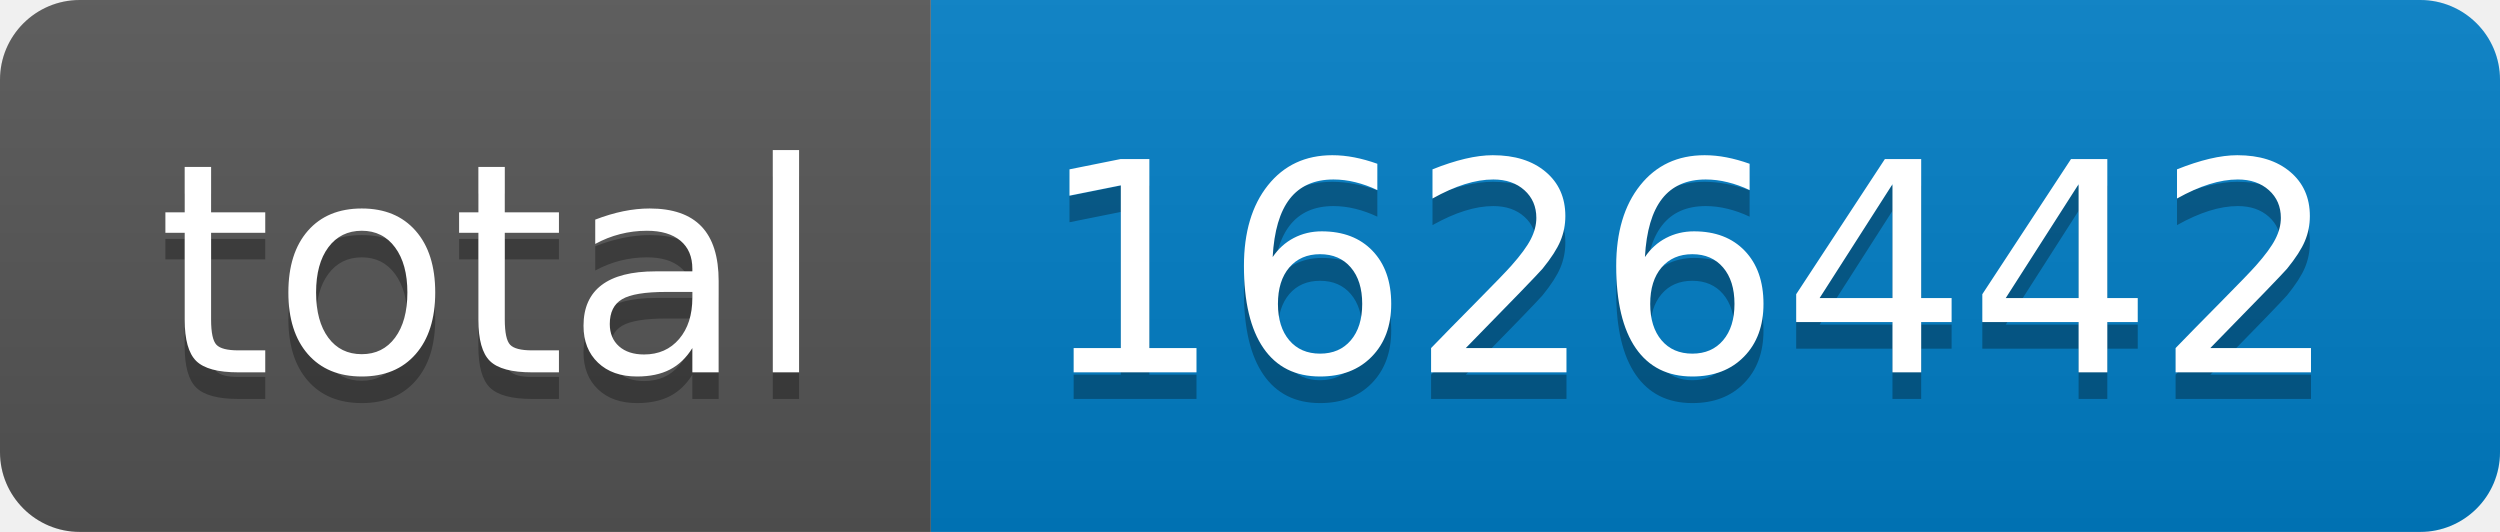
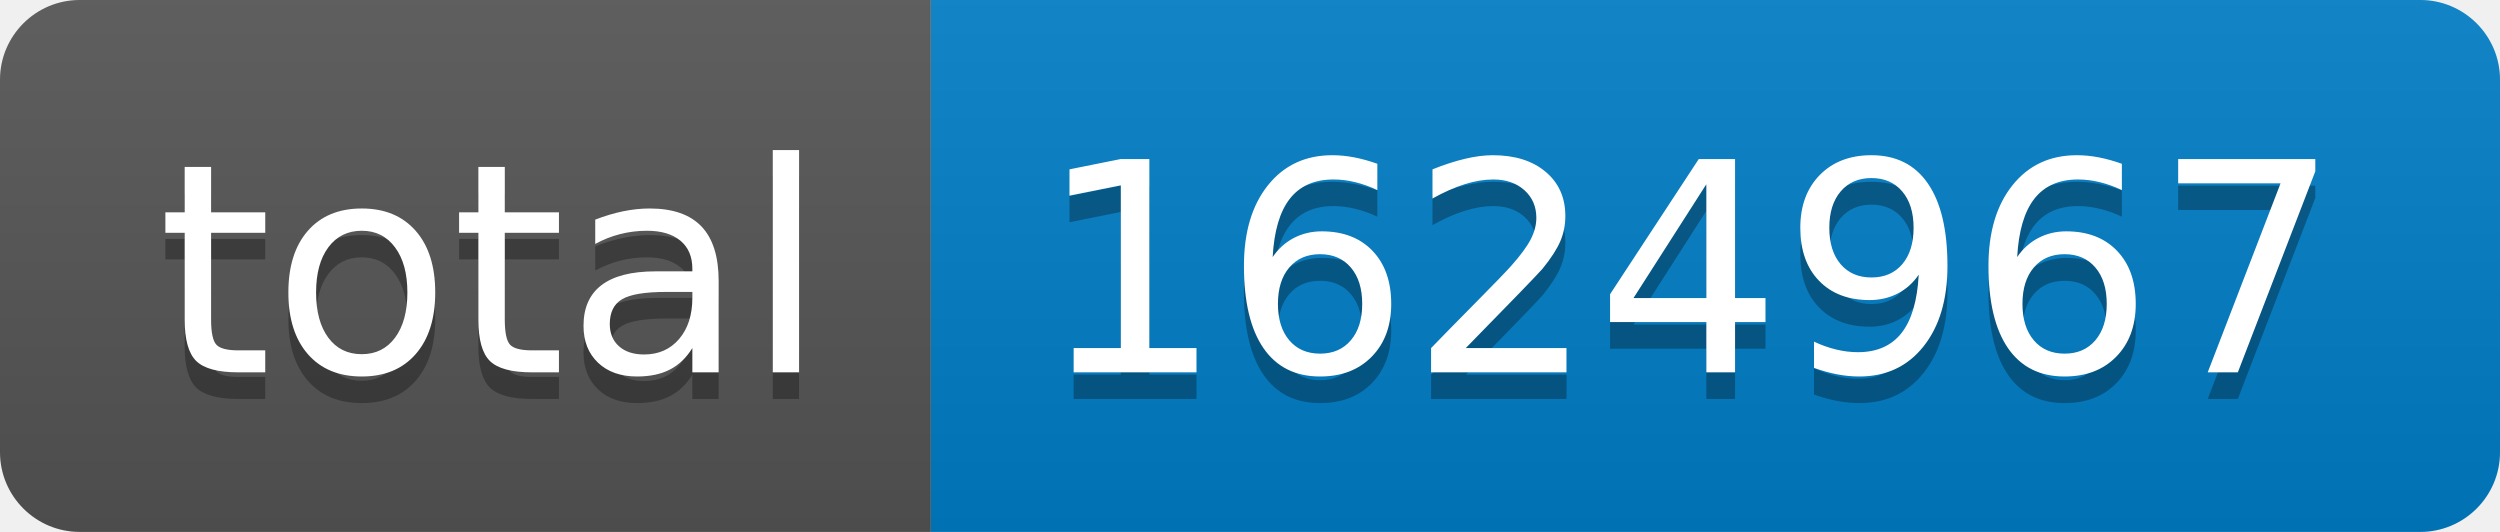
- <svg xmlns="http://www.w3.org/2000/svg" width="94" height="20" role="img" aria-label="total: 1626442">
+ <svg xmlns="http://www.w3.org/2000/svg" width="94" height="20" role="img" aria-label="total: 1624967">
  <linearGradient id="s" x2="0" y2="100%">
    <stop offset="0" stop-color="#bbb" stop-opacity=".1" />
    <stop offset="1" stop-opacity=".1" />
  </linearGradient>
  <clipPath id="r">
    <rect width="94" height="20" rx="3" fill="#fff" />
  </clipPath>
  <g clip-path="url(#r)">
    <rect width="35" height="20" fill="#555" />
    <rect x="35" width="59" height="20" fill="#007ec6" />
    <rect width="94" height="20" fill="url(#s)" />
  </g>
  <g fill="#fff" text-anchor="middle" font-family="Verdana,Geneva,DejaVu Sans,sans-serif" text-rendering="geometricPrecision" font-size="110">
    <text aria-hidden="true" x="185" y="150" fill="#010101" fill-opacity=".3" transform="scale(.1)" textLength="250">total</text>
    <text x="185" y="140" transform="scale(.1)" fill="#fff" textLength="250">total</text>
-     <text aria-hidden="true" x="635" y="150" fill="#010101" fill-opacity=".3" transform="scale(.1)" textLength="490">1626442</text>
-     <text x="635" y="140" transform="scale(.1)" fill="#fff" textLength="490">1626442</text>
+     <text aria-hidden="true" x="635" y="150" fill="#010101" fill-opacity=".3" transform="scale(.1)" textLength="490">1624967</text>
+     <text x="635" y="140" transform="scale(.1)" fill="#fff" textLength="490">1624967</text>
  </g>
</svg>
